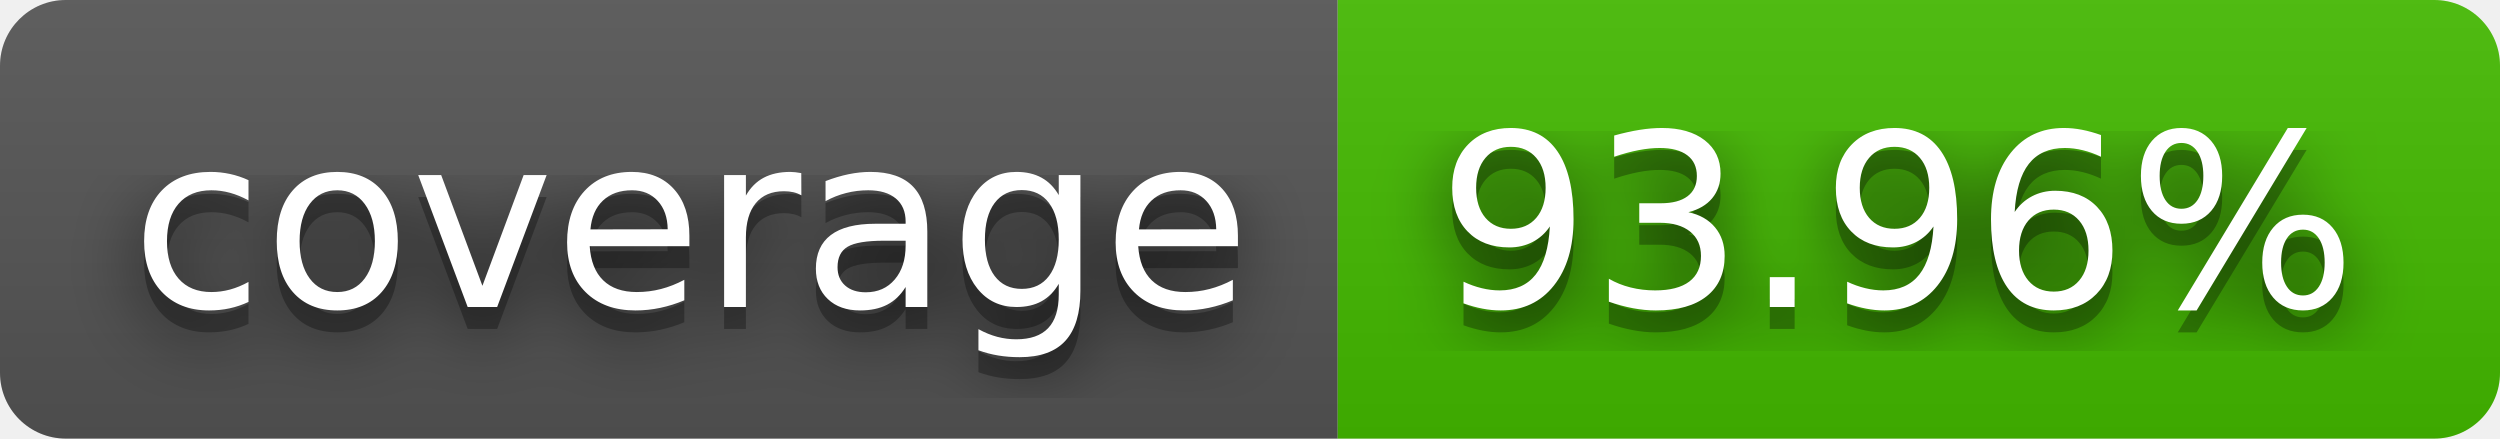
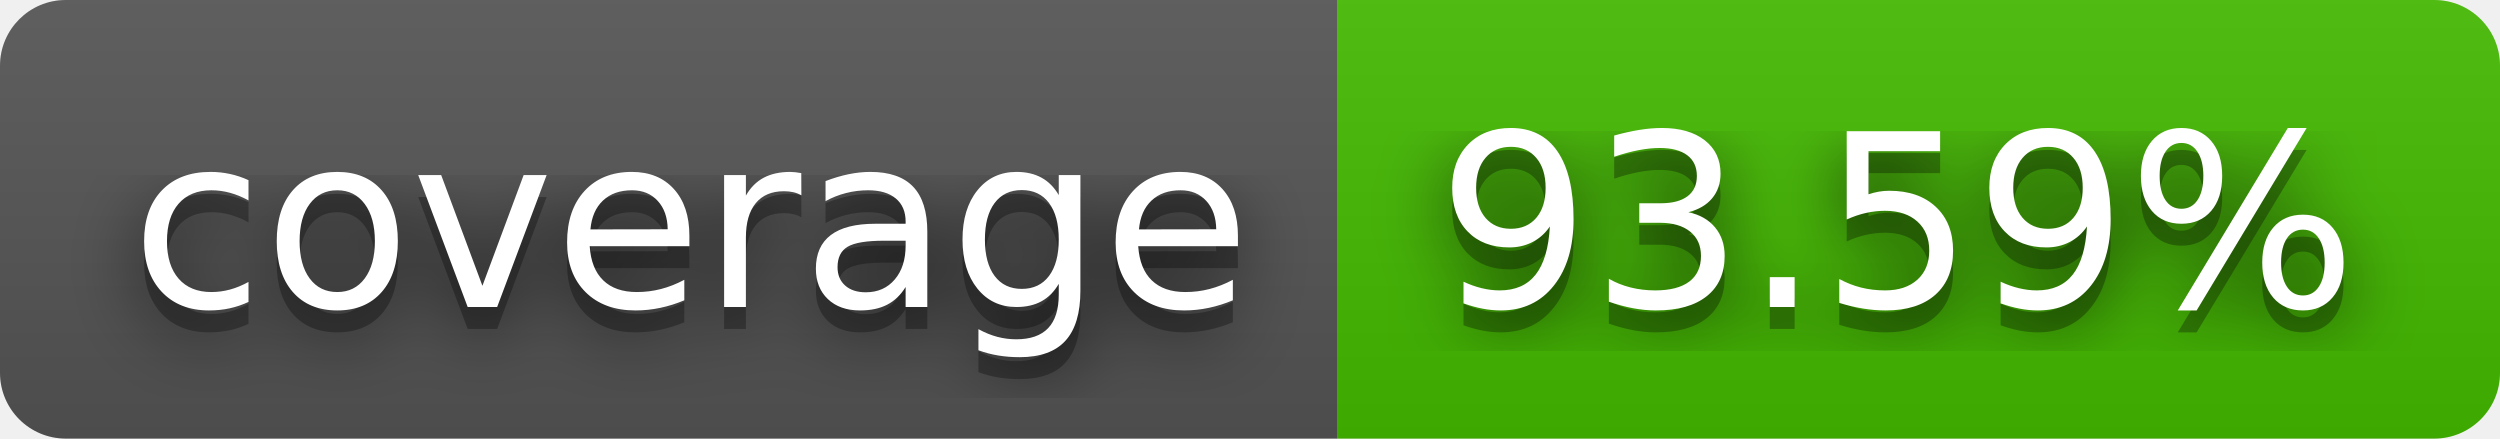
- <svg xmlns="http://www.w3.org/2000/svg" width="114" height="20" role="img" aria-label="coverage: 93.96%">
+ <svg xmlns="http://www.w3.org/2000/svg" width="114" height="20" role="img" aria-label="coverage: 93.59%">
  <filter id="blur">
    <feGaussianBlur stdDeviation="16" />
  </filter>
  <linearGradient id="s" x2="0" y2="100%">
    <stop offset="0" stop-color="#bbb" stop-opacity=".1" />
    <stop offset="1" stop-opacity=".1" />
  </linearGradient>
  <clipPath id="r">
    <rect width="114" height="20" rx="3" />
  </clipPath>
  <g clip-path="url(#r)">
    <rect width="61" height="20" fill="#555" />
    <rect x="61" width="53" height="20" fill="#4b0" />
    <rect width="114" height="20" fill="url(#s)" />
  </g>
  <g fill="#fff" text-anchor="middle" font-family="Verdana,Geneva,DejaVu Sans,sans-serif" text-rendering="geometricPrecision" font-size="110">
    <g transform="scale(.1)">
      <g aria-hidden="true" fill="#010101">
        <text x="315" y="150" fill-opacity=".8" filter="url(#blur)" textLength="510">coverage</text>
        <text x="315" y="150" fill-opacity=".3" textLength="510">coverage</text>
      </g>
      <text x="315" y="140" textLength="510">coverage</text>
    </g>
    <g transform="scale(.1)">
      <g aria-hidden="true" fill="#010101">
-         <text x="865" y="150" fill-opacity=".8" filter="url(#blur)" textLength="430">93.96%</text>
-         <text x="865" y="150" fill-opacity=".3" textLength="430">93.96%</text>
+         <text x="865" y="150" fill-opacity=".8" filter="url(#blur)" textLength="430">93.59%</text>
+         <text x="865" y="150" fill-opacity=".3" textLength="430">93.59%</text>
      </g>
-       <text x="865" y="140" textLength="430">93.96%</text>
+       <text x="865" y="140" textLength="430">93.59%</text>
    </g>
  </g>
</svg>
